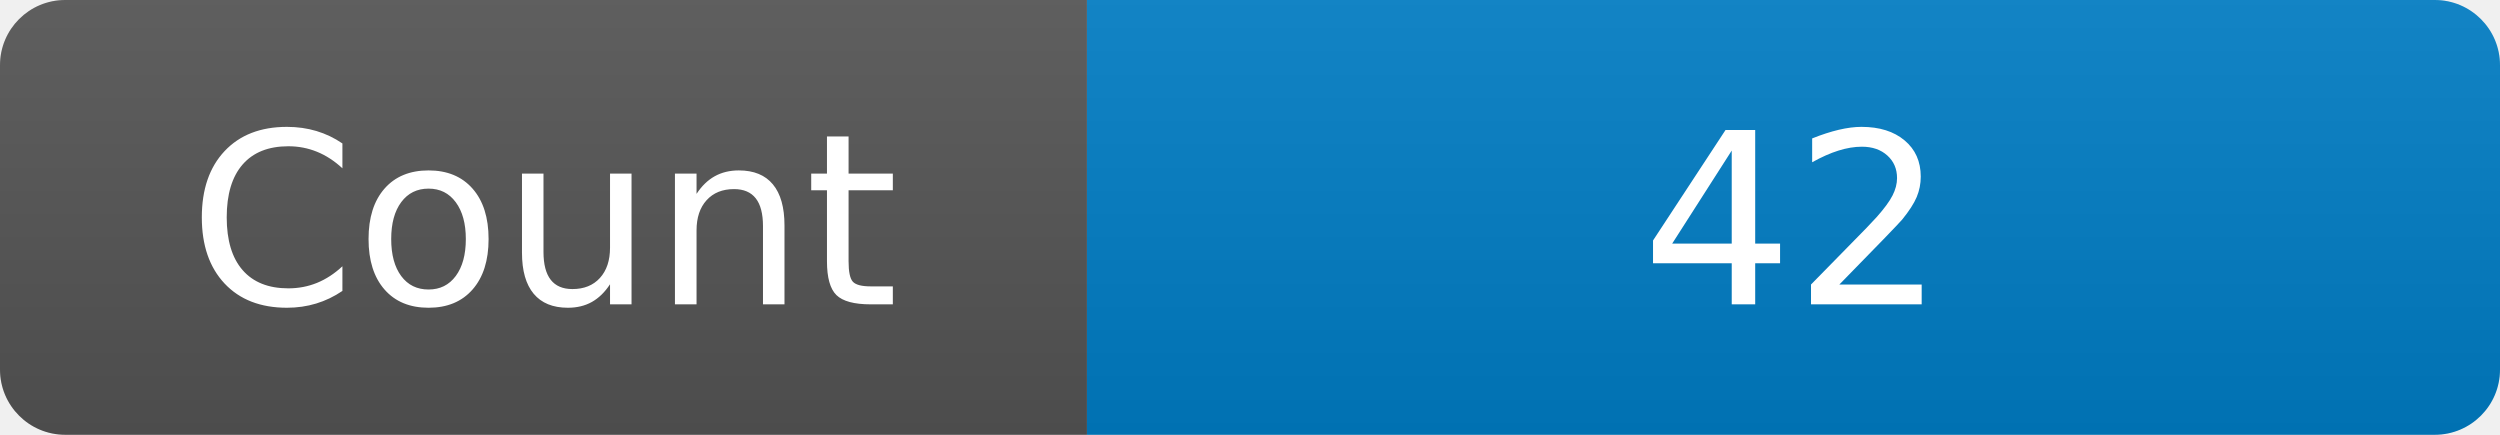
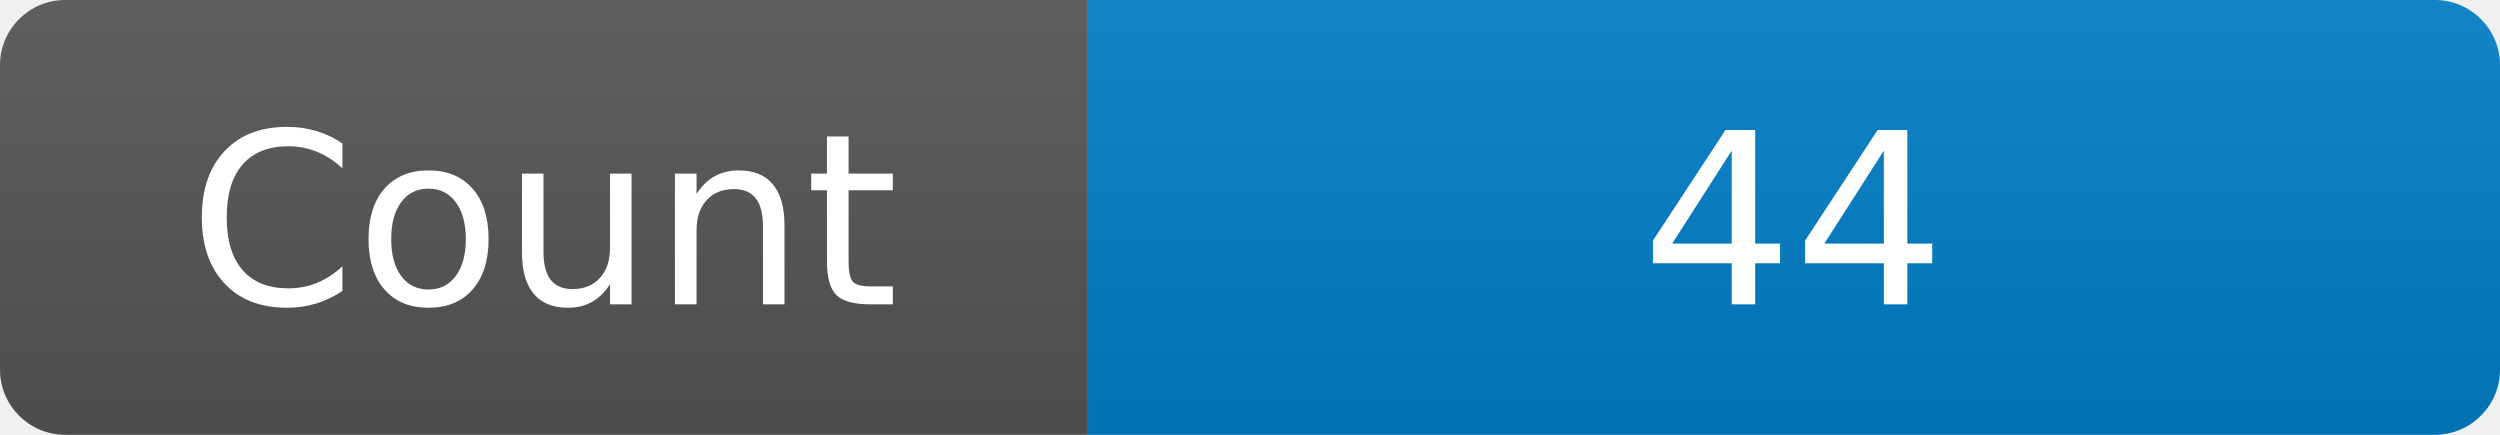
<svg xmlns="http://www.w3.org/2000/svg" width="115" height="20" role="img" aria-label="Maintained?: yes">
  <linearGradient id="s" x2="0" y2="100%">
    <stop offset="0" stop-color="#bbb" stop-opacity=".1" />
    <stop offset="1" stop-opacity=".1" />
  </linearGradient>
  <clipPath id="r">
    <rect width="115" height="20" rx="3" fill="#fff" />
  </clipPath>
  <g clip-path="url(#r)">
    <rect width="50" height="20" fill="#555" />
    <rect x="50" width="160" height="20" fill="#007ec6" />
    <rect width="115" height="20" fill="url(#s)" />
  </g>
  <g fill="#fff" text-anchor="middle" font-family="Verdana,Geneva,DejaVu Sans,sans-serif" font-size="110">
    <text x="250" y="140" transform="scale(.1)" fill="#fff">Count</text>
-     <text x="825" y="140" transform="scale(.1)" fill="#fff">42</text>
+     <text x="825" y="140" transform="scale(.1)" fill="#fff">44</text>
  </g>
</svg>
